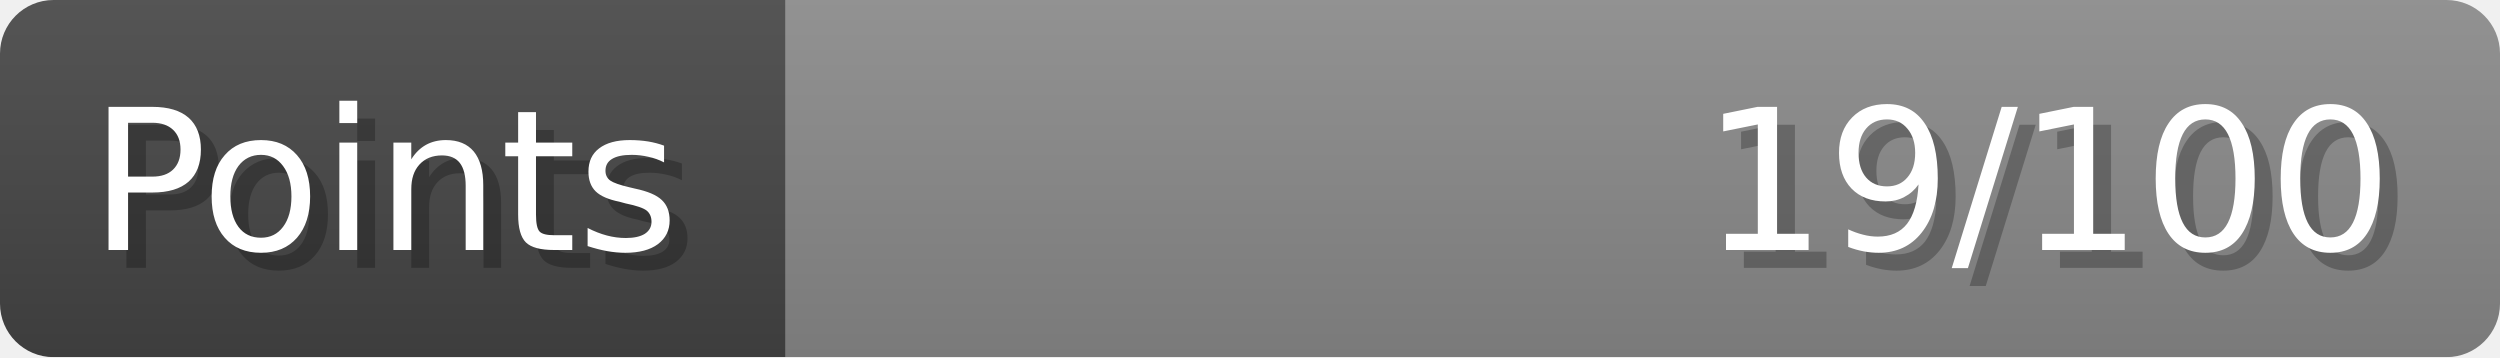
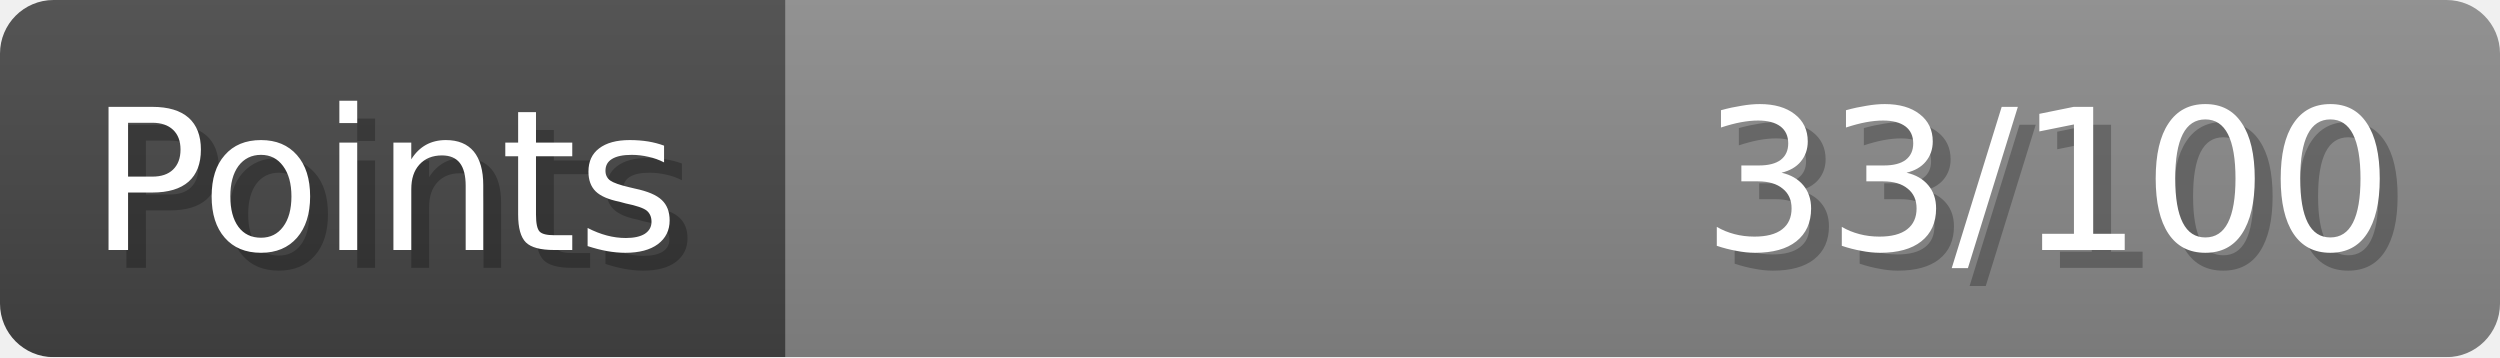
- <svg xmlns="http://www.w3.org/2000/svg" width="140px" height="20px" role="img" aria-label="Points: 19/100">
+ <svg xmlns="http://www.w3.org/2000/svg" width="140px" height="20px" role="img" aria-label="Points: 33/100">
  <linearGradient id="a" x2="0" y2="100%">
    <stop offset="0" stop-opacity=".1" stop-color="#EEE" />
    <stop offset="1" stop-opacity=".1" />
  </linearGradient>
  <mask id="m">
    <rect width="100%" height="100%" rx="3" fill="#FFF" />
  </mask>
  <g mask="url(#m)">
    <rect x="0" y="0" width="44" height="20" fill="#444" />
    <svg x="44" y="0" width="96" height="20">
      <rect width="100%" height="100%" fill="#888888" />
      <rect width="0%" height="100%" fill="#33CC11" transform="">
-         <animate attributeName="width" begin="0.5s" dur="600ms" from="0%" to="19%" repeatCount="1" fill="freeze" calcMode="spline" keyTimes="0; 1" keySplines="0.3, 0.61, 0.355, 1" />
+         <animate attributeName="width" begin="0.5s" dur="600ms" from="0%" to="33%" repeatCount="1" fill="freeze" calcMode="spline" keyTimes="0; 1" keySplines="0.3, 0.61, 0.355, 1" />
      </rect>
    </svg>
    <rect width="140" height="20" fill="url(#a)" />
  </g>
  <g aria-hidden="true" font-size="11" font-family="Verdana, DejaVu Sans, sans-serif" fill="#FFFFFF">
    <text x="6" y="15" fill="#000" opacity="0.25">Points</text>
    <text x="5" y="14">Points</text>
-     <text x="135" y="15" fill="#000" opacity="0.25" text-anchor="end">19/100</text>
-     <text x="134" y="14" text-anchor="end">19/100</text>
+     <text x="135" y="15" fill="#000" opacity="0.25" text-anchor="end">33/100</text>
+     <text x="134" y="14" text-anchor="end">33/100</text>
  </g>
</svg>
